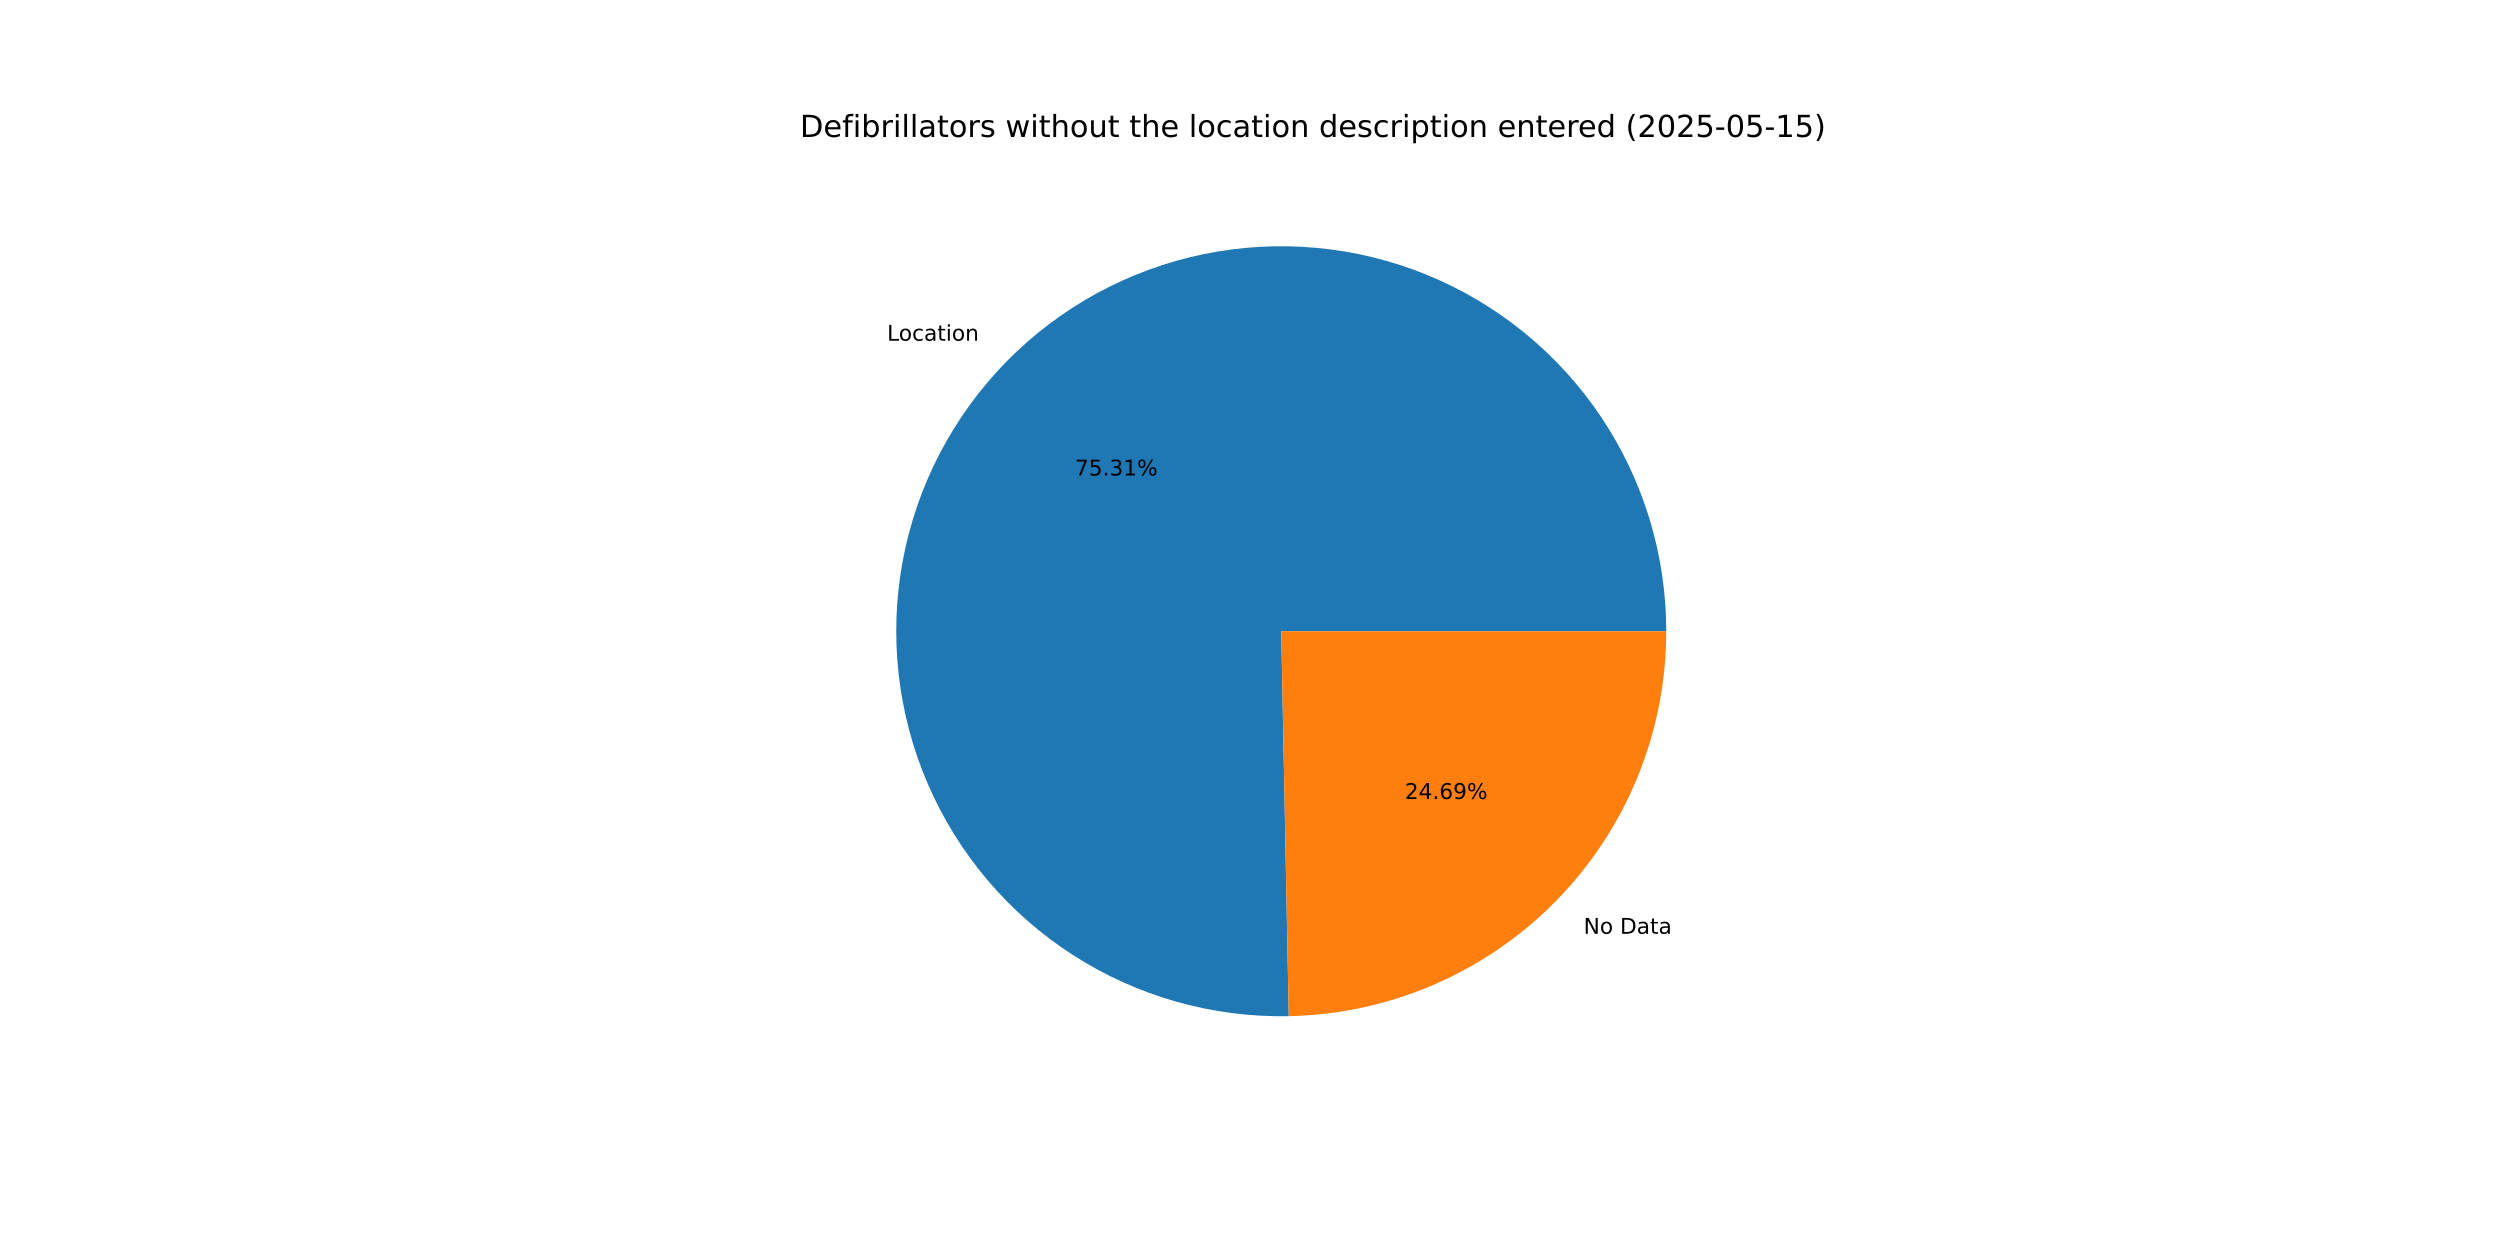
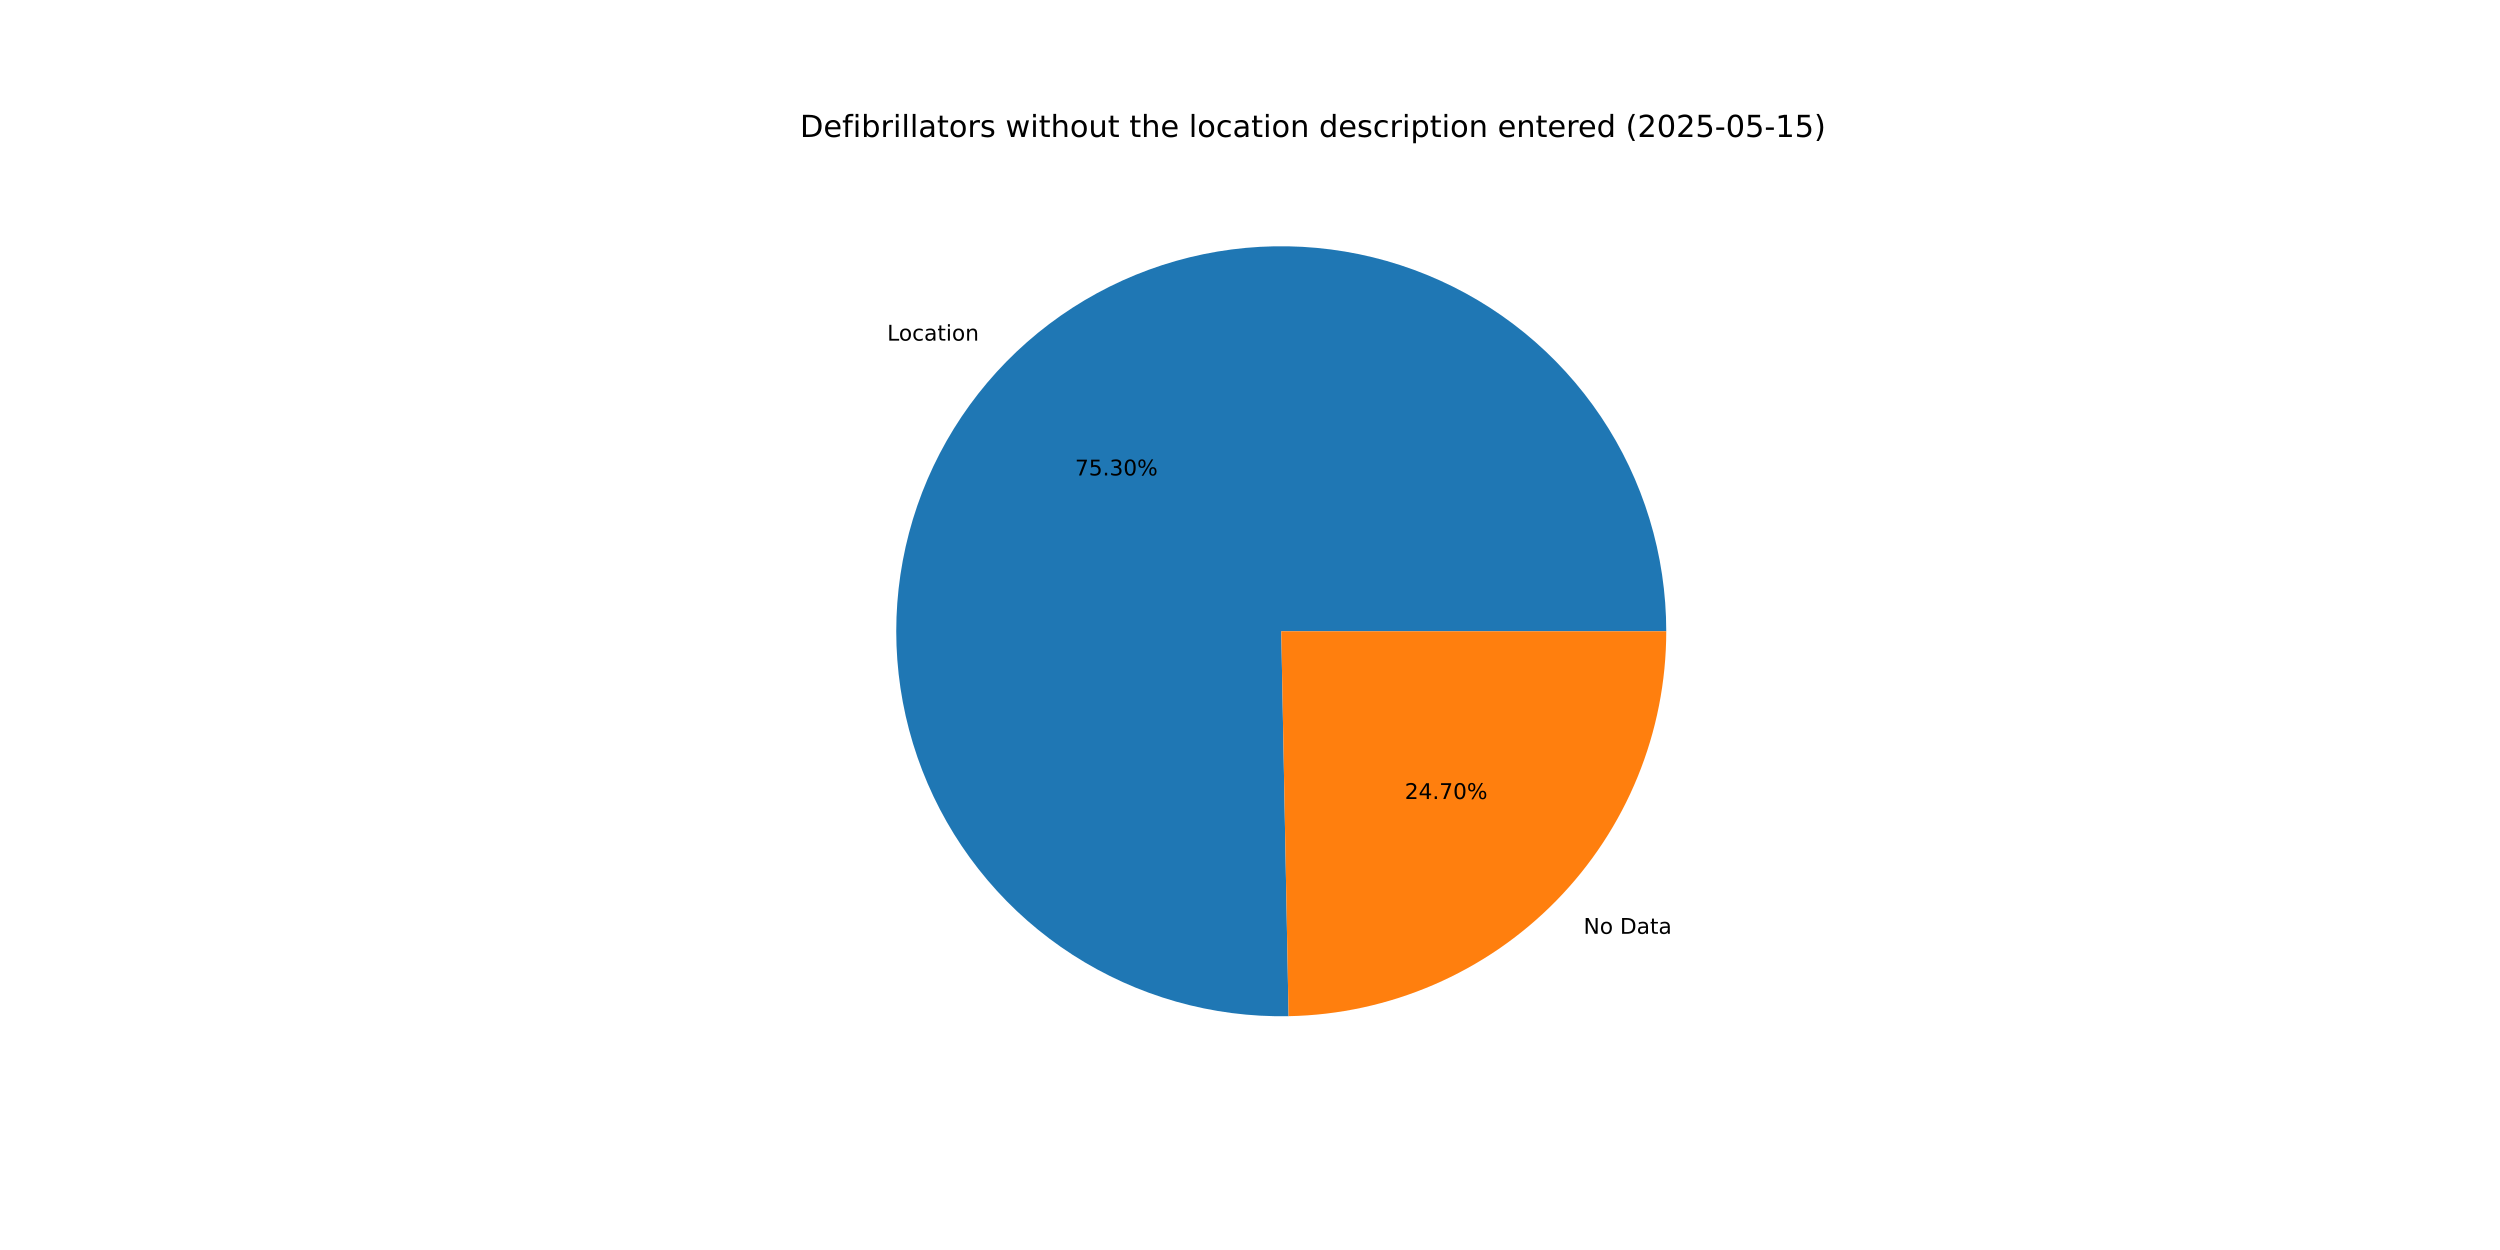
<svg xmlns="http://www.w3.org/2000/svg" xmlns:xlink="http://www.w3.org/1999/xlink" width="1152pt" height="576pt" viewBox="0 0 1152 576" version="1.1">
  <defs>
    <style type="text/css">*{stroke-linejoin: round; stroke-linecap: butt}</style>
  </defs>
  <g id="figure_1">
    <g id="patch_1">
      <path d="M 0 576  L 1152 576  L 1152 0  L 0 0  z " style="fill: #ffffff" />
    </g>
    <g id="axes_1">
      <g id="patch_2">
-         <path d="M 767.808 290.88  C 767.808 273.359 765.212 255.935 760.106 239.175  C 755 222.415 747.438 206.503 737.669 191.959  C 727.9 177.414 716.029 164.397 702.445 153.332  C 688.861 142.266 673.712 133.274 657.493 126.648  C 641.273 120.022 624.161 115.835 606.715 114.224  C 589.268 112.613 571.679 113.595 554.52 117.138  C 537.361 120.682 520.822 126.748 505.441 135.138  C 490.06 143.529 476.006 154.152 463.738 166.661  C 451.471 179.17 441.123 193.427 433.034 208.969  C 424.944 224.51 419.201 241.165 415.993 258.389  C 412.784 275.614 412.144 293.219 414.095 310.631  C 416.045 328.042 420.565 345.07 427.505 361.157  C 434.446 377.245 443.731 392.215 455.059 405.582  C 466.387 418.948 479.633 430.563 494.364 440.047  C 509.096 449.531 525.152 456.781 542.008 461.561  C 558.865 466.34 576.336 468.595 593.854 468.254  L 590.4 290.88  z " style="fill: #1f77b4" />
+         <path d="M 767.808 290.88  C 767.808 273.361 765.213 255.938 760.107 239.179  C 755.002 222.42 747.442 206.51 737.674 191.967  C 727.907 177.423 716.038 164.406 702.456 153.341  C 688.874 142.275 673.727 133.282 657.51 126.655  C 641.293 120.028 624.183 115.839 606.738 114.226  C 589.293 112.613 571.705 113.592 554.548 117.132  C 537.39 120.673 520.851 126.735 505.47 135.122  C 490.089 143.509 476.034 154.128 463.765 166.634  C 451.495 179.139 441.146 193.393 433.053 208.931  C 424.961 224.469 419.214 241.121 416.001 258.343  C 412.788 275.565 412.144 293.168 414.089 310.579  C 416.034 327.99 420.548 345.017 427.483 361.105  C 434.418 377.193 443.697 392.166 455.02 405.535  C 466.342 418.904 479.582 430.522 494.309 440.011  C 509.036 449.5 525.087 456.756 541.94 461.541  C 558.793 466.327 576.262 468.589 593.778 468.256  L 590.4 290.88  z " style="fill: #1f77b4" />
      </g>
      <g id="patch_3">
-         <path d="M 593.854 468.254  C 640.281 467.35 684.547 448.253 717.062 415.099  C 749.576 381.946 767.808 337.316 767.808 290.88  L 590.4 290.88  z " style="fill: #ff7f0e" />
+         <path d="M 593.778 468.256  C 640.219 467.371 684.505 448.282 717.035 415.126  C 749.566 381.97 767.808 337.329 767.808 290.88  L 590.4 290.88  z " style="fill: #ff7f0e" />
      </g>
      <g id="matplotlib.axis_1" />
      <g id="matplotlib.axis_2" />
      <g id="text_1">
-         <g transform="translate(408.7754 156.9981) scale(0.1 -0.1)">
+         <g transform="translate(408.8044 156.9685) scale(0.1 -0.1)">
          <defs>
            <path id="DejaVuSans-4c" d="M 628 4666  L 1259 4666  L 1259 531  L 3531 531  L 3531 0  L 628 0  L 628 4666  z " transform="scale(0.015625)" />
            <path id="DejaVuSans-6f" d="M 1959 3097  Q 1497 3097 1228 2736  Q 959 2375 959 1747  Q 959 1119 1226 758  Q 1494 397 1959 397  Q 2419 397 2687 759  Q 2956 1122 2956 1747  Q 2956 2369 2687 2733  Q 2419 3097 1959 3097  z M 1959 3584  Q 2709 3584 3137 3096  Q 3566 2609 3566 1747  Q 3566 888 3137 398  Q 2709 -91 1959 -91  Q 1206 -91 779 398  Q 353 888 353 1747  Q 353 2609 779 3096  Q 1206 3584 1959 3584  z " transform="scale(0.015625)" />
            <path id="DejaVuSans-63" d="M 3122 3366  L 3122 2828  Q 2878 2963 2633 3030  Q 2388 3097 2138 3097  Q 1578 3097 1268 2742  Q 959 2388 959 1747  Q 959 1106 1268 751  Q 1578 397 2138 397  Q 2388 397 2633 464  Q 2878 531 3122 666  L 3122 134  Q 2881 22 2623 -34  Q 2366 -91 2075 -91  Q 1284 -91 818 406  Q 353 903 353 1747  Q 353 2603 823 3093  Q 1294 3584 2113 3584  Q 2378 3584 2631 3529  Q 2884 3475 3122 3366  z " transform="scale(0.015625)" />
            <path id="DejaVuSans-61" d="M 2194 1759  Q 1497 1759 1228 1600  Q 959 1441 959 1056  Q 959 750 1161 570  Q 1363 391 1709 391  Q 2188 391 2477 730  Q 2766 1069 2766 1631  L 2766 1759  L 2194 1759  z M 3341 1997  L 3341 0  L 2766 0  L 2766 531  Q 2569 213 2275 61  Q 1981 -91 1556 -91  Q 1019 -91 701 211  Q 384 513 384 1019  Q 384 1609 779 1909  Q 1175 2209 1959 2209  L 2766 2209  L 2766 2266  Q 2766 2663 2505 2880  Q 2244 3097 1772 3097  Q 1472 3097 1187 3025  Q 903 2953 641 2809  L 641 3341  Q 956 3463 1253 3523  Q 1550 3584 1831 3584  Q 2591 3584 2966 3190  Q 3341 2797 3341 1997  z " transform="scale(0.015625)" />
            <path id="DejaVuSans-74" d="M 1172 4494  L 1172 3500  L 2356 3500  L 2356 3053  L 1172 3053  L 1172 1153  Q 1172 725 1289 603  Q 1406 481 1766 481  L 2356 481  L 2356 0  L 1766 0  Q 1100 0 847 248  Q 594 497 594 1153  L 594 3053  L 172 3053  L 172 3500  L 594 3500  L 594 4494  L 1172 4494  z " transform="scale(0.015625)" />
            <path id="DejaVuSans-69" d="M 603 3500  L 1178 3500  L 1178 0  L 603 0  L 603 3500  z M 603 4863  L 1178 4863  L 1178 4134  L 603 4134  L 603 4863  z " transform="scale(0.015625)" />
            <path id="DejaVuSans-6e" d="M 3513 2113  L 3513 0  L 2938 0  L 2938 2094  Q 2938 2591 2744 2837  Q 2550 3084 2163 3084  Q 1697 3084 1428 2787  Q 1159 2491 1159 1978  L 1159 0  L 581 0  L 581 3500  L 1159 3500  L 1159 2956  Q 1366 3272 1645 3428  Q 1925 3584 2291 3584  Q 2894 3584 3203 3211  Q 3513 2838 3513 2113  z " transform="scale(0.015625)" />
          </defs>
          <use xlink:href="#DejaVuSans-4c" />
          <use xlink:href="#DejaVuSans-6f" x="53.963" />
          <use xlink:href="#DejaVuSans-63" x="115.145" />
          <use xlink:href="#DejaVuSans-61" x="170.125" />
          <use xlink:href="#DejaVuSans-74" x="231.404" />
          <use xlink:href="#DejaVuSans-69" x="270.613" />
          <use xlink:href="#DejaVuSans-6f" x="298.396" />
          <use xlink:href="#DejaVuSans-6e" x="359.578" />
        </g>
      </g>
      <g id="text_2">
-         <g transform="translate(495.3382 219.1078) scale(0.1 -0.1)">
+         <g transform="translate(495.354 219.0917) scale(0.1 -0.1)">
          <defs>
            <path id="DejaVuSans-37" d="M 525 4666  L 3525 4666  L 3525 4397  L 1831 0  L 1172 0  L 2766 4134  L 525 4134  L 525 4666  z " transform="scale(0.015625)" />
            <path id="DejaVuSans-35" d="M 691 4666  L 3169 4666  L 3169 4134  L 1269 4134  L 1269 2991  Q 1406 3038 1543 3061  Q 1681 3084 1819 3084  Q 2600 3084 3056 2656  Q 3513 2228 3513 1497  Q 3513 744 3044 326  Q 2575 -91 1722 -91  Q 1428 -91 1123 -41  Q 819 9 494 109  L 494 744  Q 775 591 1075 516  Q 1375 441 1709 441  Q 2250 441 2565 725  Q 2881 1009 2881 1497  Q 2881 1984 2565 2268  Q 2250 2553 1709 2553  Q 1456 2553 1204 2497  Q 953 2441 691 2322  L 691 4666  z " transform="scale(0.015625)" />
            <path id="DejaVuSans-2e" d="M 684 794  L 1344 794  L 1344 0  L 684 0  L 684 794  z " transform="scale(0.015625)" />
            <path id="DejaVuSans-33" d="M 2597 2516  Q 3050 2419 3304 2112  Q 3559 1806 3559 1356  Q 3559 666 3084 287  Q 2609 -91 1734 -91  Q 1441 -91 1130 -33  Q 819 25 488 141  L 488 750  Q 750 597 1062 519  Q 1375 441 1716 441  Q 2309 441 2620 675  Q 2931 909 2931 1356  Q 2931 1769 2642 2001  Q 2353 2234 1838 2234  L 1294 2234  L 1294 2753  L 1863 2753  Q 2328 2753 2575 2939  Q 2822 3125 2822 3475  Q 2822 3834 2567 4026  Q 2313 4219 1838 4219  Q 1578 4219 1281 4162  Q 984 4106 628 3988  L 628 4550  Q 988 4650 1302 4700  Q 1616 4750 1894 4750  Q 2613 4750 3031 4423  Q 3450 4097 3450 3541  Q 3450 3153 3228 2886  Q 3006 2619 2597 2516  z " transform="scale(0.015625)" />
-             <path id="DejaVuSans-31" d="M 794 531  L 1825 531  L 1825 4091  L 703 3866  L 703 4441  L 1819 4666  L 2450 4666  L 2450 531  L 3481 531  L 3481 0  L 794 0  L 794 531  z " transform="scale(0.015625)" />
+             <path id="DejaVuSans-30" d="M 2034 4250  Q 1547 4250 1301 3770  Q 1056 3291 1056 2328  Q 1056 1369 1301 889  Q 1547 409 2034 409  Q 2525 409 2770 889  Q 3016 1369 3016 2328  Q 3016 3291 2770 3770  Q 2525 4250 2034 4250  z M 2034 4750  Q 2819 4750 3233 4129  Q 3647 3509 3647 2328  Q 3647 1150 3233 529  Q 2819 -91 2034 -91  Q 1250 -91 836 529  Q 422 1150 422 2328  Q 422 3509 836 4129  Q 1250 4750 2034 4750  z " transform="scale(0.015625)" />
            <path id="DejaVuSans-25" d="M 4653 2053  Q 4381 2053 4226 1822  Q 4072 1591 4072 1178  Q 4072 772 4226 539  Q 4381 306 4653 306  Q 4919 306 5073 539  Q 5228 772 5228 1178  Q 5228 1588 5073 1820  Q 4919 2053 4653 2053  z M 4653 2450  Q 5147 2450 5437 2106  Q 5728 1763 5728 1178  Q 5728 594 5436 251  Q 5144 -91 4653 -91  Q 4153 -91 3862 251  Q 3572 594 3572 1178  Q 3572 1766 3864 2108  Q 4156 2450 4653 2450  z M 1428 4353  Q 1159 4353 1004 4120  Q 850 3888 850 3481  Q 850 3069 1003 2837  Q 1156 2606 1428 2606  Q 1700 2606 1854 2837  Q 2009 3069 2009 3481  Q 2009 3884 1853 4118  Q 1697 4353 1428 4353  z M 4250 4750  L 4750 4750  L 1831 -91  L 1331 -91  L 4250 4750  z M 1428 4750  Q 1922 4750 2215 4408  Q 2509 4066 2509 3481  Q 2509 2891 2217 2550  Q 1925 2209 1428 2209  Q 931 2209 642 2551  Q 353 2894 353 3481  Q 353 4063 643 4406  Q 934 4750 1428 4750  z " transform="scale(0.015625)" />
          </defs>
          <use xlink:href="#DejaVuSans-37" />
          <use xlink:href="#DejaVuSans-35" x="63.623" />
          <use xlink:href="#DejaVuSans-2e" x="127.246" />
          <use xlink:href="#DejaVuSans-33" x="159.033" />
-           <use xlink:href="#DejaVuSans-31" x="222.656" />
+           <use xlink:href="#DejaVuSans-30" x="222.656" />
          <use xlink:href="#DejaVuSans-25" x="286.279" />
        </g>
      </g>
      <g id="text_3">
-         <g transform="translate(729.7278 430.2806) scale(0.1 -0.1)">
+         <g transform="translate(729.6988 430.3102) scale(0.1 -0.1)">
          <defs>
            <path id="DejaVuSans-4e" d="M 628 4666  L 1478 4666  L 3547 763  L 3547 4666  L 4159 4666  L 4159 0  L 3309 0  L 1241 3903  L 1241 0  L 628 0  L 628 4666  z " transform="scale(0.015625)" />
            <path id="DejaVuSans-20" transform="scale(0.015625)" />
            <path id="DejaVuSans-44" d="M 1259 4147  L 1259 519  L 2022 519  Q 2988 519 3436 956  Q 3884 1394 3884 2338  Q 3884 3275 3436 3711  Q 2988 4147 2022 4147  L 1259 4147  z M 628 4666  L 1925 4666  Q 3281 4666 3915 4102  Q 4550 3538 4550 2338  Q 4550 1131 3912 565  Q 3275 0 1925 0  L 628 0  L 628 4666  z " transform="scale(0.015625)" />
          </defs>
          <use xlink:href="#DejaVuSans-4e" />
          <use xlink:href="#DejaVuSans-6f" x="74.805" />
          <use xlink:href="#DejaVuSans-20" x="135.986" />
          <use xlink:href="#DejaVuSans-44" x="167.773" />
          <use xlink:href="#DejaVuSans-61" x="244.775" />
          <use xlink:href="#DejaVuSans-74" x="306.055" />
          <use xlink:href="#DejaVuSans-61" x="345.264" />
        </g>
      </g>
      <g id="text_4">
-         <g transform="translate(647.3321 368.171) scale(0.1 -0.1)">
+         <g transform="translate(647.3163 368.1871) scale(0.1 -0.1)">
          <defs>
            <path id="DejaVuSans-32" d="M 1228 531  L 3431 531  L 3431 0  L 469 0  L 469 531  Q 828 903 1448 1529  Q 2069 2156 2228 2338  Q 2531 2678 2651 2914  Q 2772 3150 2772 3378  Q 2772 3750 2511 3984  Q 2250 4219 1831 4219  Q 1534 4219 1204 4116  Q 875 4013 500 3803  L 500 4441  Q 881 4594 1212 4672  Q 1544 4750 1819 4750  Q 2544 4750 2975 4387  Q 3406 4025 3406 3419  Q 3406 3131 3298 2873  Q 3191 2616 2906 2266  Q 2828 2175 2409 1742  Q 1991 1309 1228 531  z " transform="scale(0.015625)" />
            <path id="DejaVuSans-34" d="M 2419 4116  L 825 1625  L 2419 1625  L 2419 4116  z M 2253 4666  L 3047 4666  L 3047 1625  L 3713 1625  L 3713 1100  L 3047 1100  L 3047 0  L 2419 0  L 2419 1100  L 313 1100  L 313 1709  L 2253 4666  z " transform="scale(0.015625)" />
-             <path id="DejaVuSans-36" d="M 2113 2584  Q 1688 2584 1439 2293  Q 1191 2003 1191 1497  Q 1191 994 1439 701  Q 1688 409 2113 409  Q 2538 409 2786 701  Q 3034 994 3034 1497  Q 3034 2003 2786 2293  Q 2538 2584 2113 2584  z M 3366 4563  L 3366 3988  Q 3128 4100 2886 4159  Q 2644 4219 2406 4219  Q 1781 4219 1451 3797  Q 1122 3375 1075 2522  Q 1259 2794 1537 2939  Q 1816 3084 2150 3084  Q 2853 3084 3261 2657  Q 3669 2231 3669 1497  Q 3669 778 3244 343  Q 2819 -91 2113 -91  Q 1303 -91 875 529  Q 447 1150 447 2328  Q 447 3434 972 4092  Q 1497 4750 2381 4750  Q 2619 4750 2861 4703  Q 3103 4656 3366 4563  z " transform="scale(0.015625)" />
-             <path id="DejaVuSans-39" d="M 703 97  L 703 672  Q 941 559 1184 500  Q 1428 441 1663 441  Q 2288 441 2617 861  Q 2947 1281 2994 2138  Q 2813 1869 2534 1725  Q 2256 1581 1919 1581  Q 1219 1581 811 2004  Q 403 2428 403 3163  Q 403 3881 828 4315  Q 1253 4750 1959 4750  Q 2769 4750 3195 4129  Q 3622 3509 3622 2328  Q 3622 1225 3098 567  Q 2575 -91 1691 -91  Q 1453 -91 1209 -44  Q 966 3 703 97  z M 1959 2075  Q 2384 2075 2632 2365  Q 2881 2656 2881 3163  Q 2881 3666 2632 3958  Q 2384 4250 1959 4250  Q 1534 4250 1286 3958  Q 1038 3666 1038 3163  Q 1038 2656 1286 2365  Q 1534 2075 1959 2075  z " transform="scale(0.015625)" />
          </defs>
          <use xlink:href="#DejaVuSans-32" />
          <use xlink:href="#DejaVuSans-34" x="63.623" />
          <use xlink:href="#DejaVuSans-2e" x="127.246" />
-           <use xlink:href="#DejaVuSans-36" x="159.033" />
-           <use xlink:href="#DejaVuSans-39" x="222.656" />
+           <use xlink:href="#DejaVuSans-37" x="159.033" />
+           <use xlink:href="#DejaVuSans-30" x="222.656" />
          <use xlink:href="#DejaVuSans-25" x="286.279" />
        </g>
      </g>
      <g id="text_5">
        <g transform="translate(368.64 63.12) scale(0.14 -0.14)">
          <defs>
            <path id="DejaVuSans-65" d="M 3597 1894  L 3597 1613  L 953 1613  Q 991 1019 1311 708  Q 1631 397 2203 397  Q 2534 397 2845 478  Q 3156 559 3463 722  L 3463 178  Q 3153 47 2828 -22  Q 2503 -91 2169 -91  Q 1331 -91 842 396  Q 353 884 353 1716  Q 353 2575 817 3079  Q 1281 3584 2069 3584  Q 2775 3584 3186 3129  Q 3597 2675 3597 1894  z M 3022 2063  Q 3016 2534 2758 2815  Q 2500 3097 2075 3097  Q 1594 3097 1305 2825  Q 1016 2553 972 2059  L 3022 2063  z " transform="scale(0.015625)" />
            <path id="DejaVuSans-66" d="M 2375 4863  L 2375 4384  L 1825 4384  Q 1516 4384 1395 4259  Q 1275 4134 1275 3809  L 1275 3500  L 2222 3500  L 2222 3053  L 1275 3053  L 1275 0  L 697 0  L 697 3053  L 147 3053  L 147 3500  L 697 3500  L 697 3744  Q 697 4328 969 4595  Q 1241 4863 1831 4863  L 2375 4863  z " transform="scale(0.015625)" />
            <path id="DejaVuSans-62" d="M 3116 1747  Q 3116 2381 2855 2742  Q 2594 3103 2138 3103  Q 1681 3103 1420 2742  Q 1159 2381 1159 1747  Q 1159 1113 1420 752  Q 1681 391 2138 391  Q 2594 391 2855 752  Q 3116 1113 3116 1747  z M 1159 2969  Q 1341 3281 1617 3432  Q 1894 3584 2278 3584  Q 2916 3584 3314 3078  Q 3713 2572 3713 1747  Q 3713 922 3314 415  Q 2916 -91 2278 -91  Q 1894 -91 1617 61  Q 1341 213 1159 525  L 1159 0  L 581 0  L 581 4863  L 1159 4863  L 1159 2969  z " transform="scale(0.015625)" />
            <path id="DejaVuSans-72" d="M 2631 2963  Q 2534 3019 2420 3045  Q 2306 3072 2169 3072  Q 1681 3072 1420 2755  Q 1159 2438 1159 1844  L 1159 0  L 581 0  L 581 3500  L 1159 3500  L 1159 2956  Q 1341 3275 1631 3429  Q 1922 3584 2338 3584  Q 2397 3584 2469 3576  Q 2541 3569 2628 3553  L 2631 2963  z " transform="scale(0.015625)" />
            <path id="DejaVuSans-6c" d="M 603 4863  L 1178 4863  L 1178 0  L 603 0  L 603 4863  z " transform="scale(0.015625)" />
            <path id="DejaVuSans-73" d="M 2834 3397  L 2834 2853  Q 2591 2978 2328 3040  Q 2066 3103 1784 3103  Q 1356 3103 1142 2972  Q 928 2841 928 2578  Q 928 2378 1081 2264  Q 1234 2150 1697 2047  L 1894 2003  Q 2506 1872 2764 1633  Q 3022 1394 3022 966  Q 3022 478 2636 193  Q 2250 -91 1575 -91  Q 1294 -91 989 -36  Q 684 19 347 128  L 347 722  Q 666 556 975 473  Q 1284 391 1588 391  Q 1994 391 2212 530  Q 2431 669 2431 922  Q 2431 1156 2273 1281  Q 2116 1406 1581 1522  L 1381 1569  Q 847 1681 609 1914  Q 372 2147 372 2553  Q 372 3047 722 3315  Q 1072 3584 1716 3584  Q 2034 3584 2315 3537  Q 2597 3491 2834 3397  z " transform="scale(0.015625)" />
            <path id="DejaVuSans-77" d="M 269 3500  L 844 3500  L 1563 769  L 2278 3500  L 2956 3500  L 3675 769  L 4391 3500  L 4966 3500  L 4050 0  L 3372 0  L 2619 2869  L 1863 0  L 1184 0  L 269 3500  z " transform="scale(0.015625)" />
            <path id="DejaVuSans-68" d="M 3513 2113  L 3513 0  L 2938 0  L 2938 2094  Q 2938 2591 2744 2837  Q 2550 3084 2163 3084  Q 1697 3084 1428 2787  Q 1159 2491 1159 1978  L 1159 0  L 581 0  L 581 4863  L 1159 4863  L 1159 2956  Q 1366 3272 1645 3428  Q 1925 3584 2291 3584  Q 2894 3584 3203 3211  Q 3513 2838 3513 2113  z " transform="scale(0.015625)" />
            <path id="DejaVuSans-75" d="M 544 1381  L 544 3500  L 1119 3500  L 1119 1403  Q 1119 906 1312 657  Q 1506 409 1894 409  Q 2359 409 2629 706  Q 2900 1003 2900 1516  L 2900 3500  L 3475 3500  L 3475 0  L 2900 0  L 2900 538  Q 2691 219 2414 64  Q 2138 -91 1772 -91  Q 1169 -91 856 284  Q 544 659 544 1381  z M 1991 3584  L 1991 3584  z " transform="scale(0.015625)" />
            <path id="DejaVuSans-64" d="M 2906 2969  L 2906 4863  L 3481 4863  L 3481 0  L 2906 0  L 2906 525  Q 2725 213 2448 61  Q 2172 -91 1784 -91  Q 1150 -91 751 415  Q 353 922 353 1747  Q 353 2572 751 3078  Q 1150 3584 1784 3584  Q 2172 3584 2448 3432  Q 2725 3281 2906 2969  z M 947 1747  Q 947 1113 1208 752  Q 1469 391 1925 391  Q 2381 391 2643 752  Q 2906 1113 2906 1747  Q 2906 2381 2643 2742  Q 2381 3103 1925 3103  Q 1469 3103 1208 2742  Q 947 2381 947 1747  z " transform="scale(0.015625)" />
            <path id="DejaVuSans-70" d="M 1159 525  L 1159 -1331  L 581 -1331  L 581 3500  L 1159 3500  L 1159 2969  Q 1341 3281 1617 3432  Q 1894 3584 2278 3584  Q 2916 3584 3314 3078  Q 3713 2572 3713 1747  Q 3713 922 3314 415  Q 2916 -91 2278 -91  Q 1894 -91 1617 61  Q 1341 213 1159 525  z M 3116 1747  Q 3116 2381 2855 2742  Q 2594 3103 2138 3103  Q 1681 3103 1420 2742  Q 1159 2381 1159 1747  Q 1159 1113 1420 752  Q 1681 391 2138 391  Q 2594 391 2855 752  Q 3116 1113 3116 1747  z " transform="scale(0.015625)" />
            <path id="DejaVuSans-28" d="M 1984 4856  Q 1566 4138 1362 3434  Q 1159 2731 1159 2009  Q 1159 1288 1364 580  Q 1569 -128 1984 -844  L 1484 -844  Q 1016 -109 783 600  Q 550 1309 550 2009  Q 550 2706 781 3412  Q 1013 4119 1484 4856  L 1984 4856  z " transform="scale(0.015625)" />
-             <path id="DejaVuSans-30" d="M 2034 4250  Q 1547 4250 1301 3770  Q 1056 3291 1056 2328  Q 1056 1369 1301 889  Q 1547 409 2034 409  Q 2525 409 2770 889  Q 3016 1369 3016 2328  Q 3016 3291 2770 3770  Q 2525 4250 2034 4250  z M 2034 4750  Q 2819 4750 3233 4129  Q 3647 3509 3647 2328  Q 3647 1150 3233 529  Q 2819 -91 2034 -91  Q 1250 -91 836 529  Q 422 1150 422 2328  Q 422 3509 836 4129  Q 1250 4750 2034 4750  z " transform="scale(0.015625)" />
            <path id="DejaVuSans-2d" d="M 313 2009  L 1997 2009  L 1997 1497  L 313 1497  L 313 2009  z " transform="scale(0.015625)" />
+             <path id="DejaVuSans-31" d="M 794 531  L 1825 531  L 1825 4091  L 703 3866  L 703 4441  L 1819 4666  L 2450 4666  L 2450 531  L 3481 531  L 3481 0  L 794 0  L 794 531  z " transform="scale(0.015625)" />
            <path id="DejaVuSans-29" d="M 513 4856  L 1013 4856  Q 1481 4119 1714 3412  Q 1947 2706 1947 2009  Q 1947 1309 1714 600  Q 1481 -109 1013 -844  L 513 -844  Q 928 -128 1133 580  Q 1338 1288 1338 2009  Q 1338 2731 1133 3434  Q 928 4138 513 4856  z " transform="scale(0.015625)" />
          </defs>
          <use xlink:href="#DejaVuSans-44" />
          <use xlink:href="#DejaVuSans-65" x="77.002" />
          <use xlink:href="#DejaVuSans-66" x="138.525" />
          <use xlink:href="#DejaVuSans-69" x="173.73" />
          <use xlink:href="#DejaVuSans-62" x="201.514" />
          <use xlink:href="#DejaVuSans-72" x="264.99" />
          <use xlink:href="#DejaVuSans-69" x="306.104" />
          <use xlink:href="#DejaVuSans-6c" x="333.887" />
          <use xlink:href="#DejaVuSans-6c" x="361.67" />
          <use xlink:href="#DejaVuSans-61" x="389.453" />
          <use xlink:href="#DejaVuSans-74" x="450.732" />
          <use xlink:href="#DejaVuSans-6f" x="489.941" />
          <use xlink:href="#DejaVuSans-72" x="551.123" />
          <use xlink:href="#DejaVuSans-73" x="592.236" />
          <use xlink:href="#DejaVuSans-20" x="644.336" />
          <use xlink:href="#DejaVuSans-77" x="676.123" />
          <use xlink:href="#DejaVuSans-69" x="757.91" />
          <use xlink:href="#DejaVuSans-74" x="785.693" />
          <use xlink:href="#DejaVuSans-68" x="824.902" />
          <use xlink:href="#DejaVuSans-6f" x="888.281" />
          <use xlink:href="#DejaVuSans-75" x="949.463" />
          <use xlink:href="#DejaVuSans-74" x="1012.842" />
          <use xlink:href="#DejaVuSans-20" x="1052.051" />
          <use xlink:href="#DejaVuSans-74" x="1083.838" />
          <use xlink:href="#DejaVuSans-68" x="1123.047" />
          <use xlink:href="#DejaVuSans-65" x="1186.426" />
          <use xlink:href="#DejaVuSans-20" x="1247.949" />
          <use xlink:href="#DejaVuSans-6c" x="1279.736" />
          <use xlink:href="#DejaVuSans-6f" x="1307.52" />
          <use xlink:href="#DejaVuSans-63" x="1368.701" />
          <use xlink:href="#DejaVuSans-61" x="1423.682" />
          <use xlink:href="#DejaVuSans-74" x="1484.961" />
          <use xlink:href="#DejaVuSans-69" x="1524.17" />
          <use xlink:href="#DejaVuSans-6f" x="1551.953" />
          <use xlink:href="#DejaVuSans-6e" x="1613.135" />
          <use xlink:href="#DejaVuSans-20" x="1676.514" />
          <use xlink:href="#DejaVuSans-64" x="1708.301" />
          <use xlink:href="#DejaVuSans-65" x="1771.777" />
          <use xlink:href="#DejaVuSans-73" x="1833.301" />
          <use xlink:href="#DejaVuSans-63" x="1885.4" />
          <use xlink:href="#DejaVuSans-72" x="1940.381" />
          <use xlink:href="#DejaVuSans-69" x="1981.494" />
          <use xlink:href="#DejaVuSans-70" x="2009.277" />
          <use xlink:href="#DejaVuSans-74" x="2072.754" />
          <use xlink:href="#DejaVuSans-69" x="2111.963" />
          <use xlink:href="#DejaVuSans-6f" x="2139.746" />
          <use xlink:href="#DejaVuSans-6e" x="2200.928" />
          <use xlink:href="#DejaVuSans-20" x="2264.307" />
          <use xlink:href="#DejaVuSans-65" x="2296.094" />
          <use xlink:href="#DejaVuSans-6e" x="2357.617" />
          <use xlink:href="#DejaVuSans-74" x="2420.996" />
          <use xlink:href="#DejaVuSans-65" x="2460.205" />
          <use xlink:href="#DejaVuSans-72" x="2521.729" />
          <use xlink:href="#DejaVuSans-65" x="2560.592" />
          <use xlink:href="#DejaVuSans-64" x="2622.115" />
          <use xlink:href="#DejaVuSans-20" x="2685.592" />
          <use xlink:href="#DejaVuSans-28" x="2717.379" />
          <use xlink:href="#DejaVuSans-32" x="2756.393" />
          <use xlink:href="#DejaVuSans-30" x="2820.016" />
          <use xlink:href="#DejaVuSans-32" x="2883.639" />
          <use xlink:href="#DejaVuSans-35" x="2947.262" />
          <use xlink:href="#DejaVuSans-2d" x="3010.885" />
          <use xlink:href="#DejaVuSans-30" x="3046.969" />
          <use xlink:href="#DejaVuSans-35" x="3110.592" />
          <use xlink:href="#DejaVuSans-2d" x="3174.215" />
          <use xlink:href="#DejaVuSans-31" x="3210.299" />
          <use xlink:href="#DejaVuSans-35" x="3273.922" />
          <use xlink:href="#DejaVuSans-29" x="3337.545" />
        </g>
      </g>
    </g>
  </g>
</svg>
